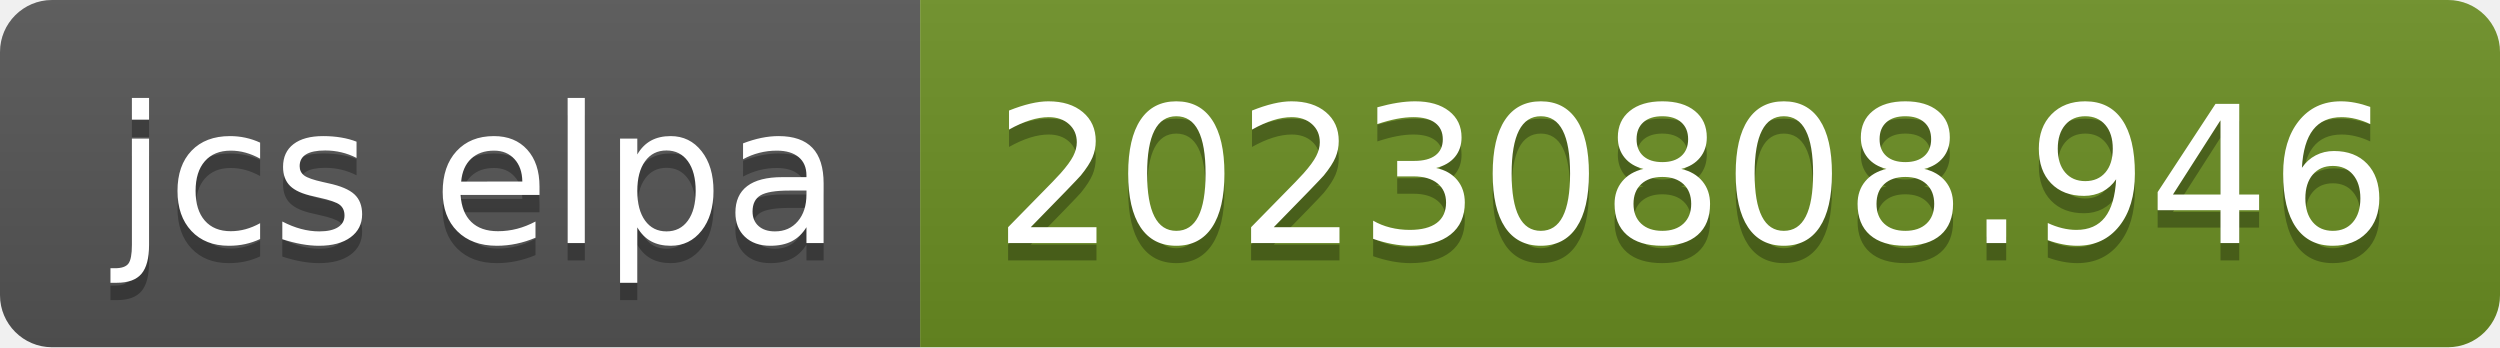
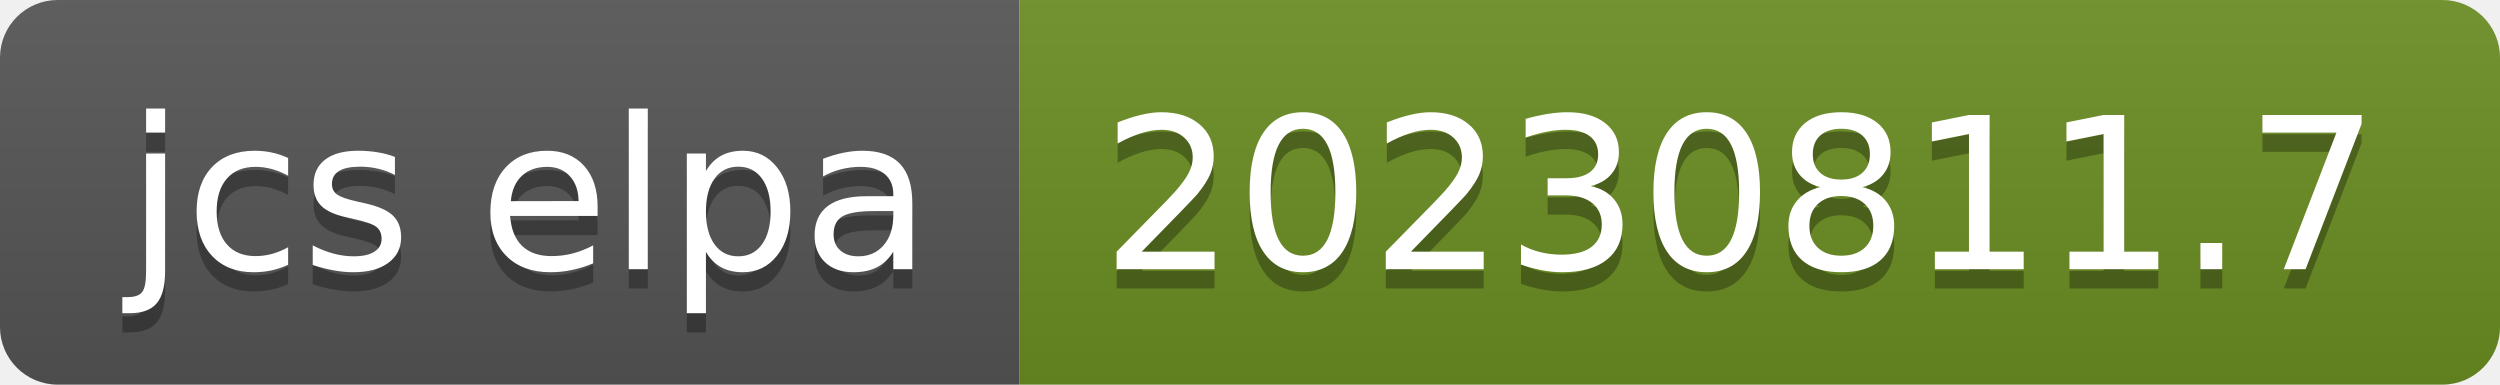
- <svg xmlns="http://www.w3.org/2000/svg" width="144" height="20" role="img" aria-label="jcs elpa: 20230808.946">
+ <svg xmlns="http://www.w3.org/2000/svg" width="130" height="20" role="img" aria-label="jcs elpa: 20230811.7">
  <linearGradient id="s" x2="0" y2="100%">
    <stop offset="0" stop-color="#bbb" stop-opacity=".1" />
    <stop offset="1" stop-opacity=".1" />
  </linearGradient>
  <clipPath id="r">
-     <rect width="144" height="20" rx="3" fill="#fff" />
+     <rect width="130" height="20" rx="3" fill="#fff" />
  </clipPath>
  <g clip-path="url(#r)">
    <rect width="53" height="20" fill="#555" />
-     <rect x="53" width="91" height="20" fill="#6b8e23" />
-     <rect width="144" height="20" fill="url(#s)" />
+     <rect x="53" width="77" height="20" fill="#6b8e23" />
+     <rect width="130" height="20" fill="url(#s)" />
  </g>
  <g fill="#fff" text-anchor="middle" font-family="Verdana,Geneva,DejaVu Sans,sans-serif" text-rendering="geometricPrecision" font-size="110">
    <text aria-hidden="true" x="275" y="150" fill="#010101" fill-opacity=".3" transform="scale(.1)" textLength="430">jcs elpa</text>
    <text x="275" y="140" transform="scale(.1)" fill="#fff" textLength="430">jcs elpa</text>
-     <text aria-hidden="true" x="975" y="150" fill="#010101" fill-opacity=".3" transform="scale(.1)" textLength="810">20230808.946</text>
-     <text x="975" y="140" transform="scale(.1)" fill="#fff" textLength="810">20230808.946</text>
+     <text aria-hidden="true" x="905" y="150" fill="#010101" fill-opacity=".3" transform="scale(.1)" textLength="670">20230811.7</text>
+     <text x="905" y="140" transform="scale(.1)" fill="#fff" textLength="670">20230811.7</text>
  </g>
</svg>
